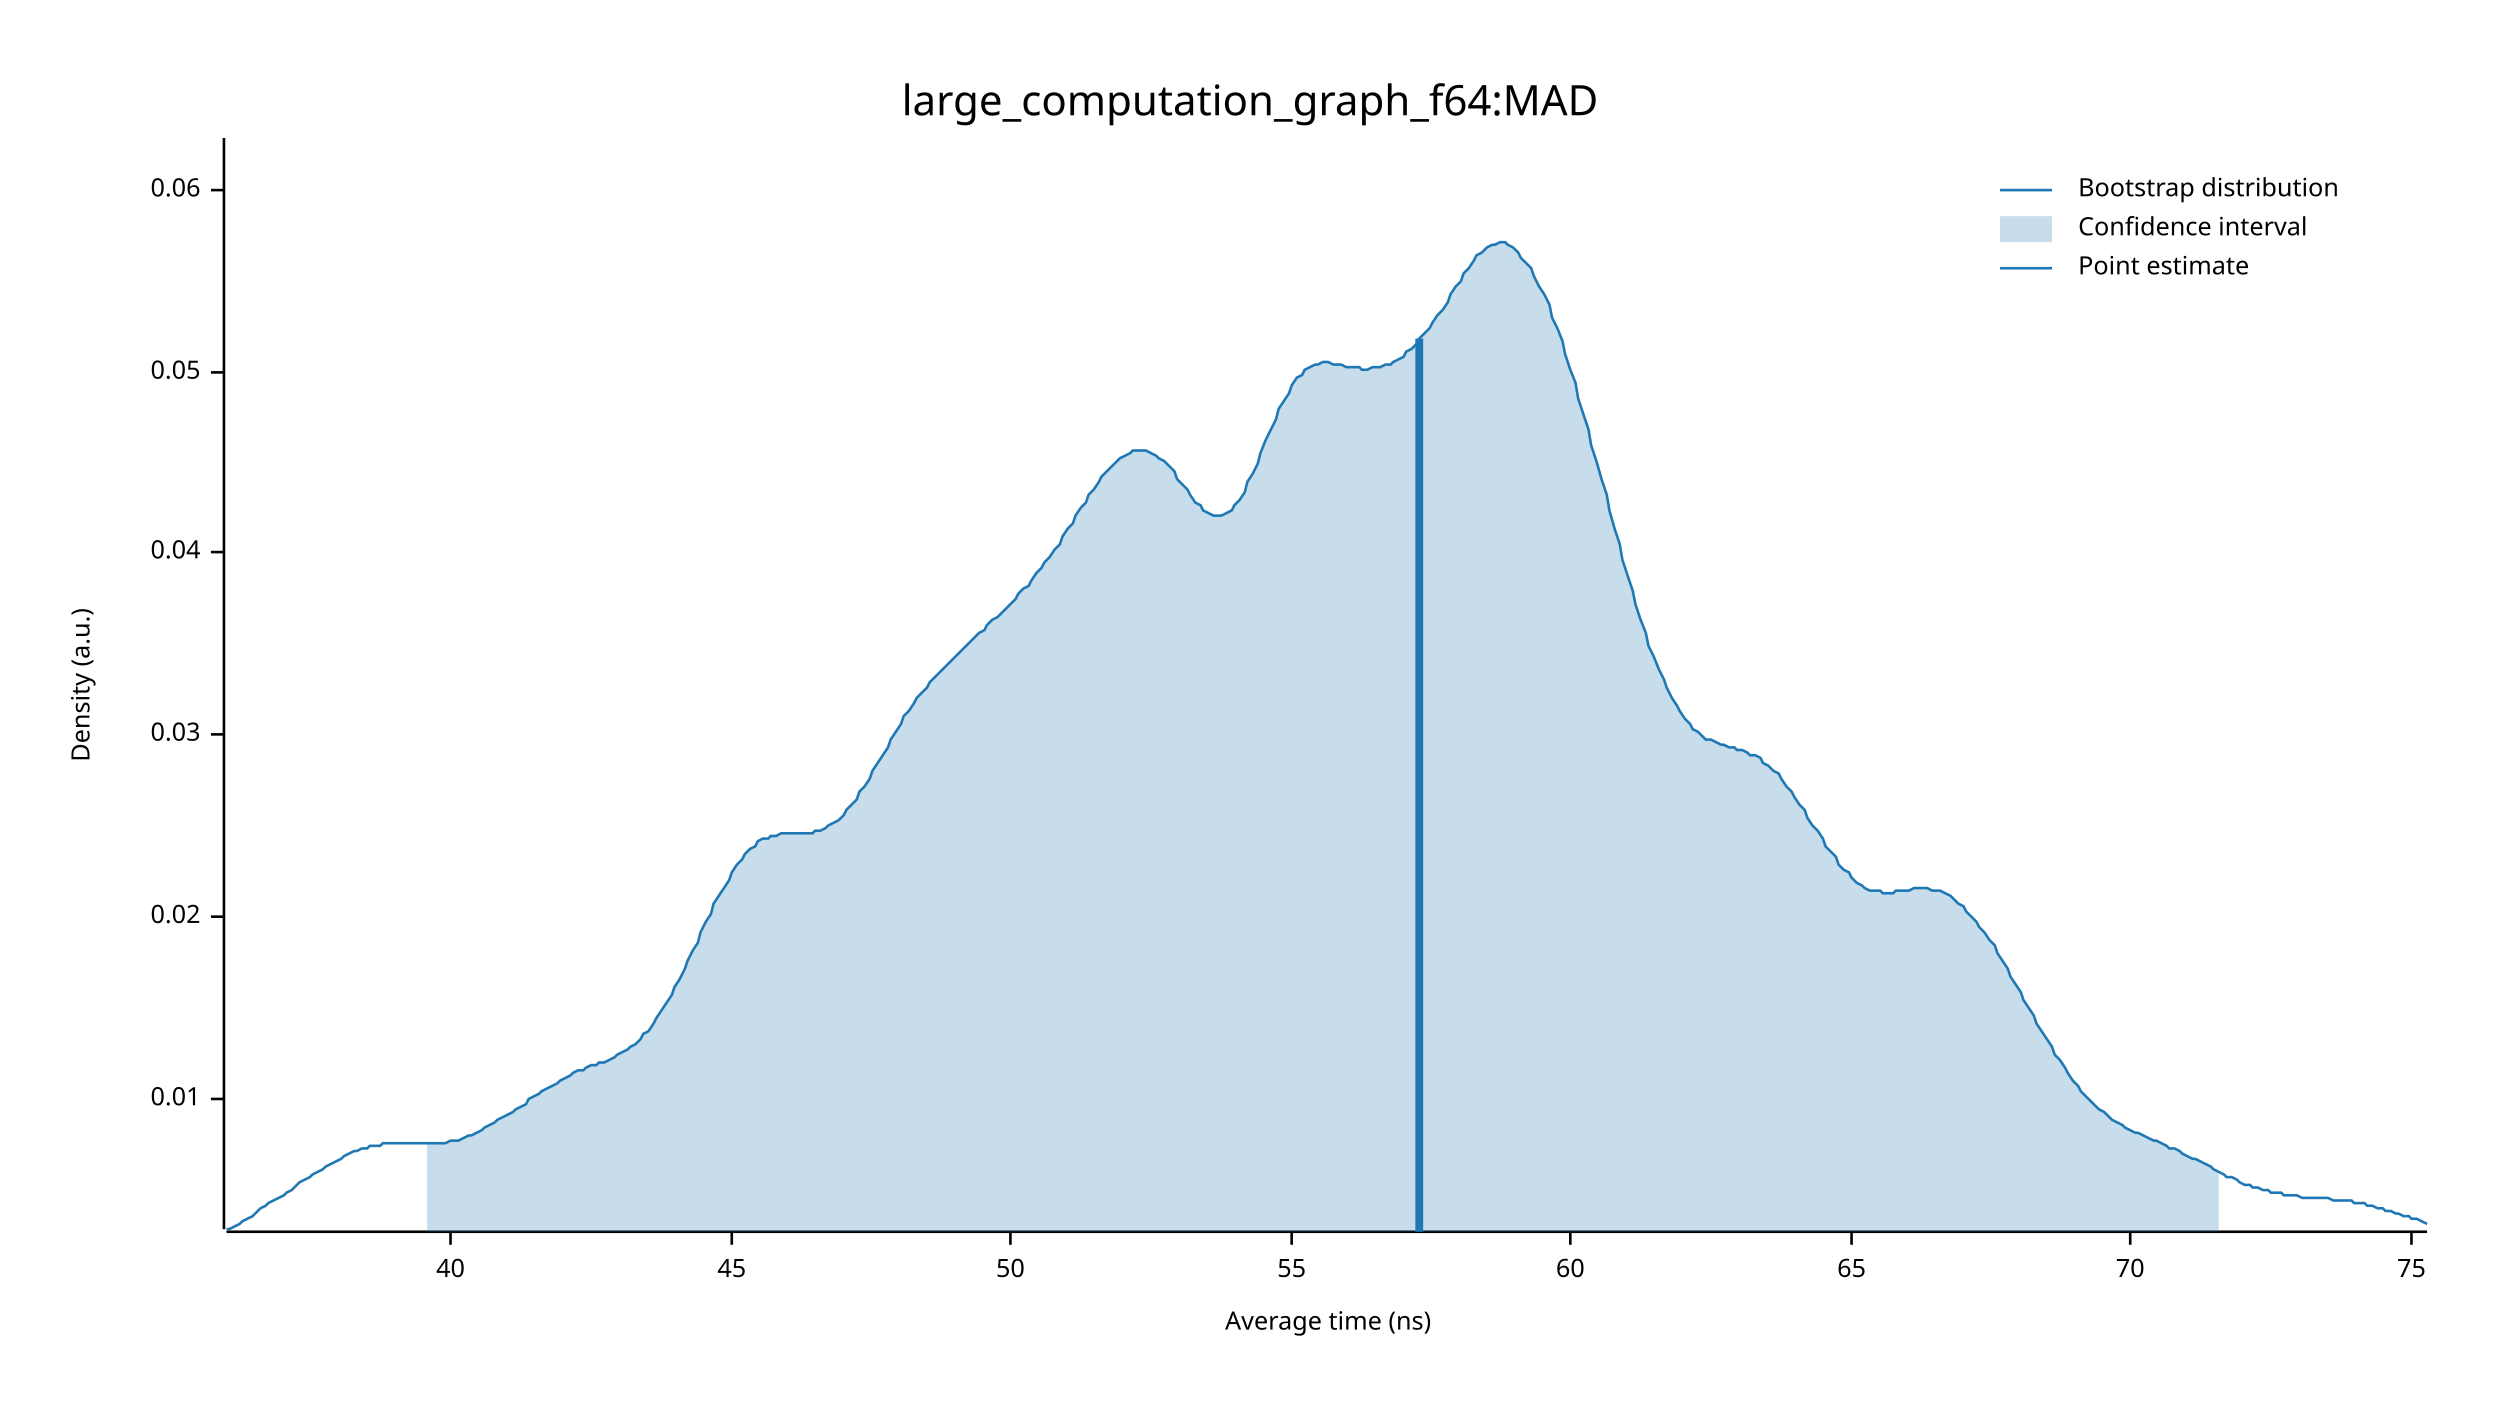
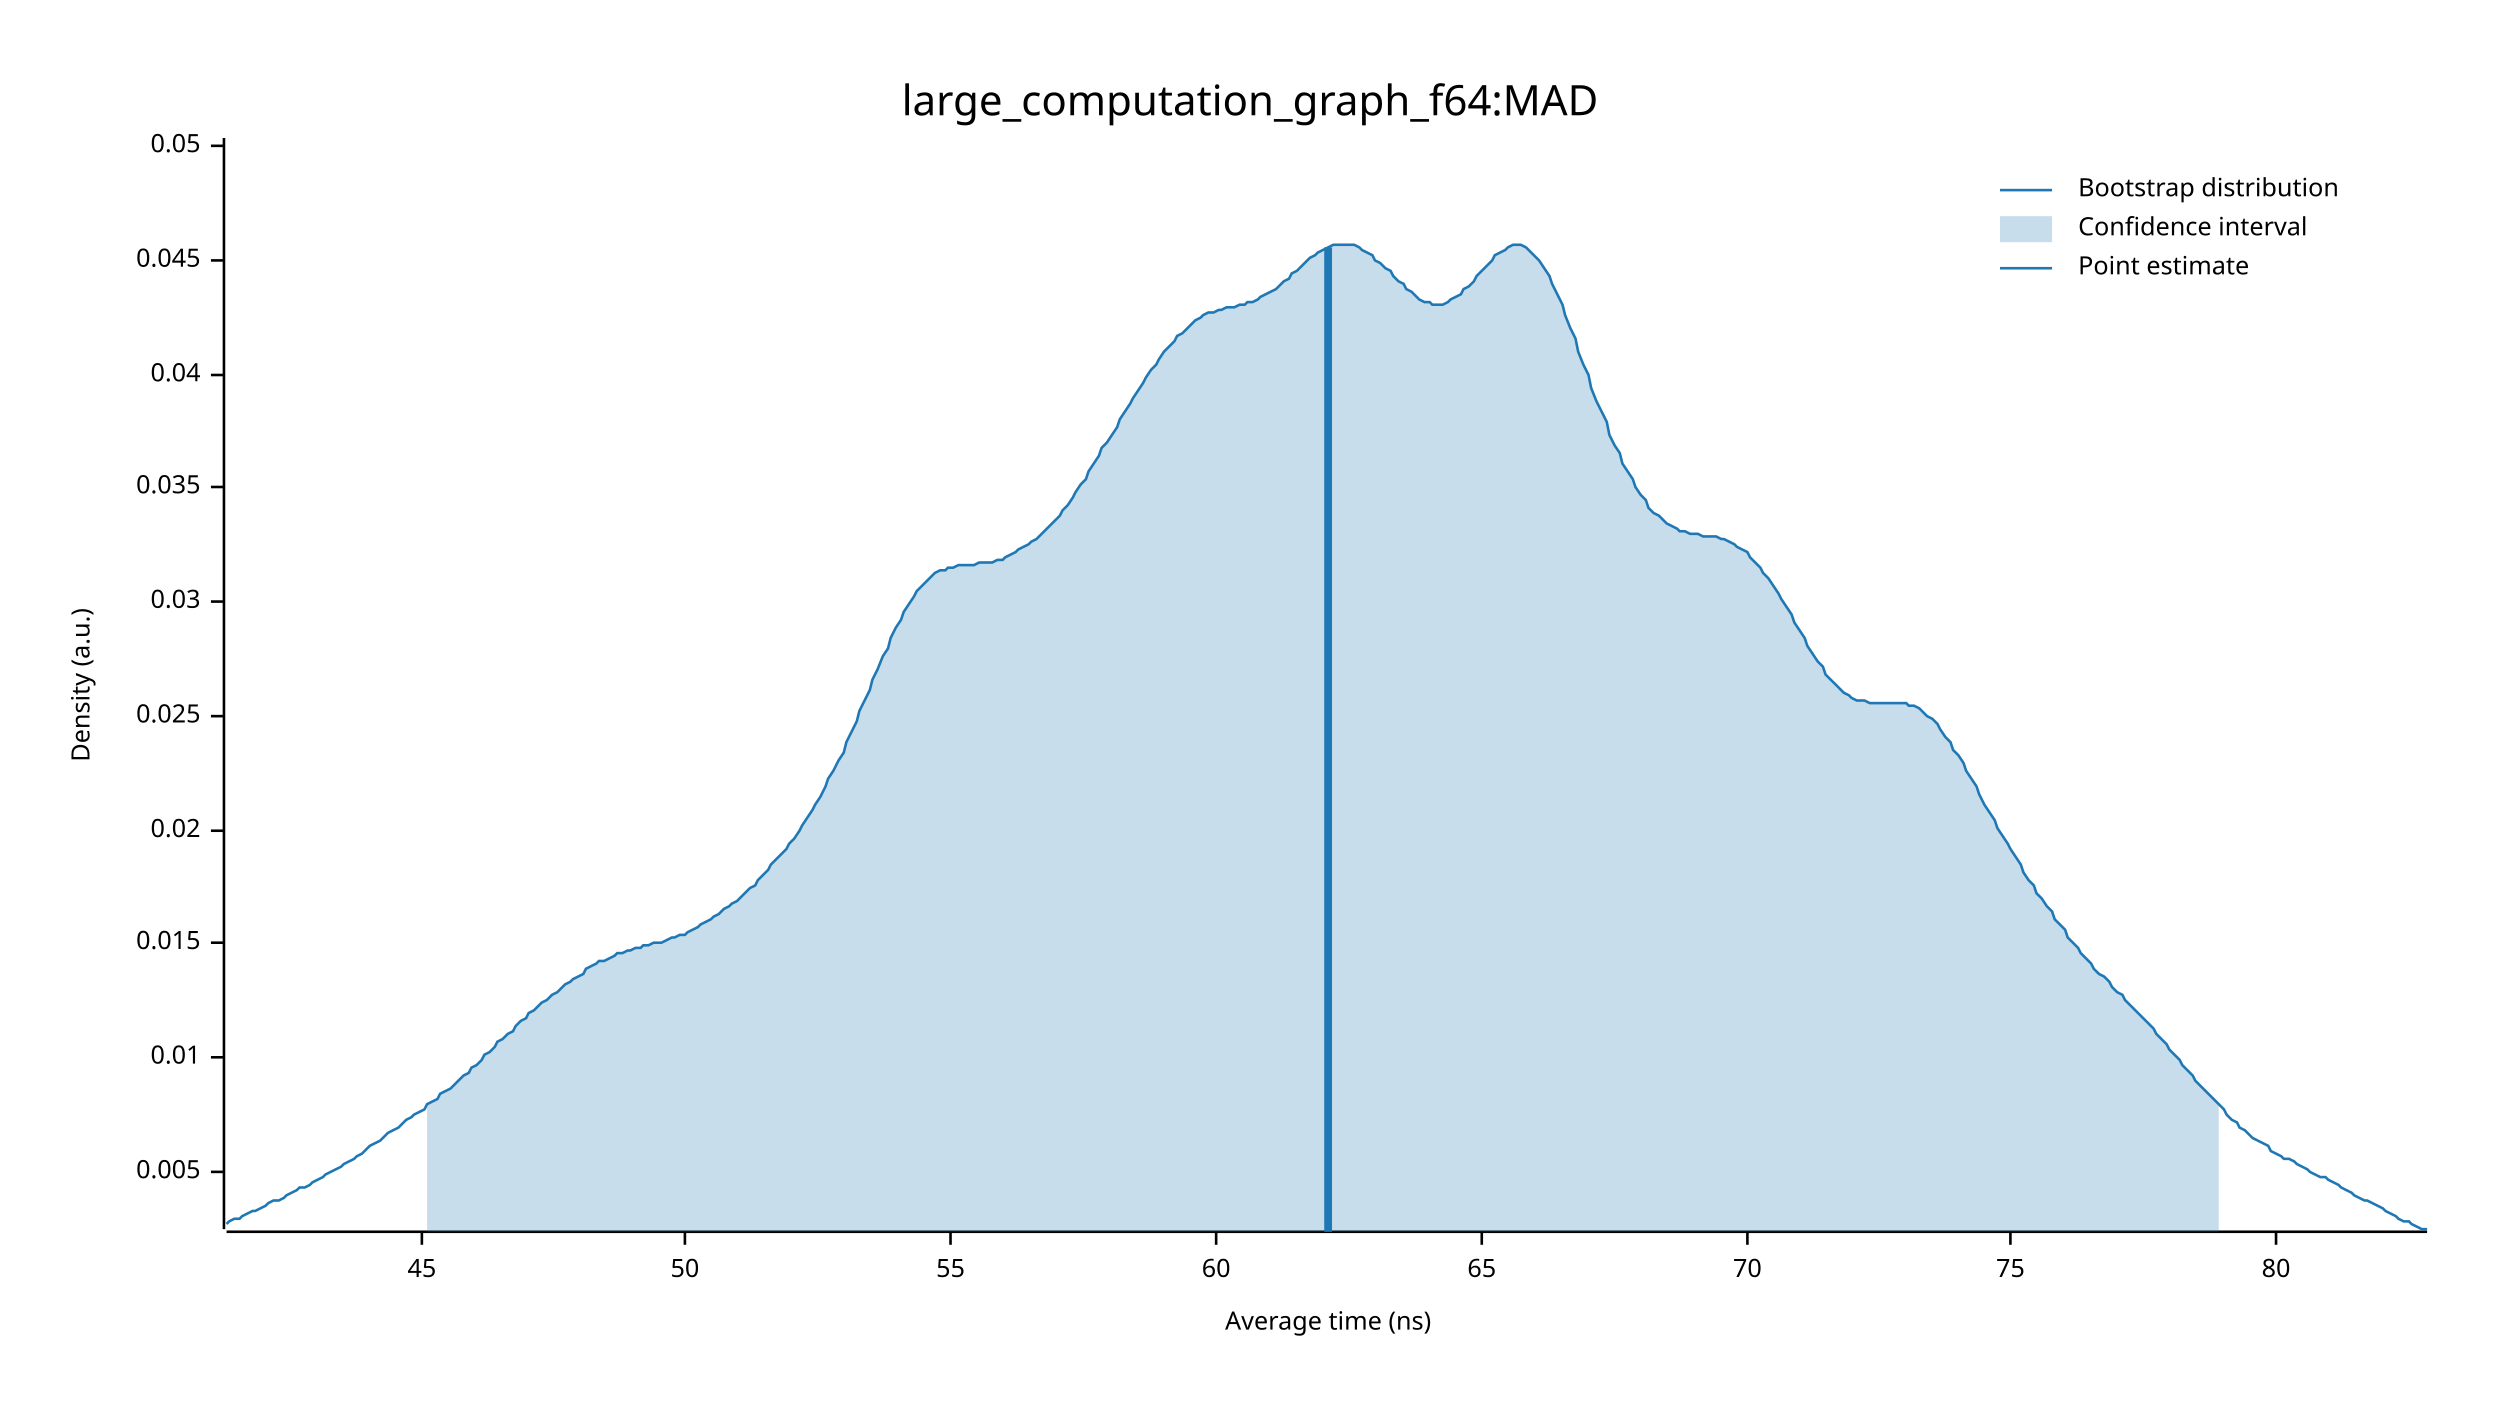
<svg xmlns="http://www.w3.org/2000/svg" width="960" height="540" viewBox="0 0 960 540">
  <text x="480" y="32" dy="0.76em" text-anchor="middle" font-family="sans-serif" font-size="16.129" opacity="1" fill="#000000">
large_computation_graph_f64:MAD
</text>
  <text x="27" y="263" dy="0.76em" text-anchor="middle" font-family="sans-serif" font-size="9.677" opacity="1" fill="#000000" transform="rotate(270, 27, 263)">
Density (a.u.)
</text>
  <text x="510" y="513" dy="-0.5ex" text-anchor="middle" font-family="sans-serif" font-size="9.677" opacity="1" fill="#000000">
Average time (ns)
</text>
  <polyline fill="none" opacity="1" stroke="#000000" stroke-width="1" points="86,53 86,472 " />
-   <text x="77" y="422" dy="0.5ex" text-anchor="end" font-family="sans-serif" font-size="9.677" opacity="1" fill="#000000">
+   <text x="77" y="450" dy="0.5ex" text-anchor="end" font-family="sans-serif" font-size="9.677" opacity="1" fill="#000000">
+ 0.005
+ </text>
+   <polyline fill="none" opacity="1" stroke="#000000" stroke-width="1" points="81,450 86,450 " />
+   <text x="77" y="406" dy="0.5ex" text-anchor="end" font-family="sans-serif" font-size="9.677" opacity="1" fill="#000000">
0.01
</text>
-   <polyline fill="none" opacity="1" stroke="#000000" stroke-width="1" points="81,422 86,422 " />
-   <text x="77" y="352" dy="0.5ex" text-anchor="end" font-family="sans-serif" font-size="9.677" opacity="1" fill="#000000">
+   <polyline fill="none" opacity="1" stroke="#000000" stroke-width="1" points="81,406 86,406 " />
+   <text x="77" y="362" dy="0.5ex" text-anchor="end" font-family="sans-serif" font-size="9.677" opacity="1" fill="#000000">
+ 0.015
+ </text>
+   <polyline fill="none" opacity="1" stroke="#000000" stroke-width="1" points="81,362 86,362 " />
+   <text x="77" y="319" dy="0.5ex" text-anchor="end" font-family="sans-serif" font-size="9.677" opacity="1" fill="#000000">
0.02
</text>
-   <polyline fill="none" opacity="1" stroke="#000000" stroke-width="1" points="81,352 86,352 " />
-   <text x="77" y="282" dy="0.5ex" text-anchor="end" font-family="sans-serif" font-size="9.677" opacity="1" fill="#000000">
+   <polyline fill="none" opacity="1" stroke="#000000" stroke-width="1" points="81,319 86,319 " />
+   <text x="77" y="275" dy="0.5ex" text-anchor="end" font-family="sans-serif" font-size="9.677" opacity="1" fill="#000000">
+ 0.025
+ </text>
+   <polyline fill="none" opacity="1" stroke="#000000" stroke-width="1" points="81,275 86,275 " />
+   <text x="77" y="231" dy="0.5ex" text-anchor="end" font-family="sans-serif" font-size="9.677" opacity="1" fill="#000000">
0.03
</text>
-   <polyline fill="none" opacity="1" stroke="#000000" stroke-width="1" points="81,282 86,282 " />
-   <text x="77" y="212" dy="0.5ex" text-anchor="end" font-family="sans-serif" font-size="9.677" opacity="1" fill="#000000">
+   <polyline fill="none" opacity="1" stroke="#000000" stroke-width="1" points="81,231 86,231 " />
+   <text x="77" y="187" dy="0.5ex" text-anchor="end" font-family="sans-serif" font-size="9.677" opacity="1" fill="#000000">
+ 0.035
+ </text>
+   <polyline fill="none" opacity="1" stroke="#000000" stroke-width="1" points="81,187 86,187 " />
+   <text x="77" y="144" dy="0.5ex" text-anchor="end" font-family="sans-serif" font-size="9.677" opacity="1" fill="#000000">
0.04
</text>
-   <polyline fill="none" opacity="1" stroke="#000000" stroke-width="1" points="81,212 86,212 " />
-   <text x="77" y="143" dy="0.5ex" text-anchor="end" font-family="sans-serif" font-size="9.677" opacity="1" fill="#000000">
+   <polyline fill="none" opacity="1" stroke="#000000" stroke-width="1" points="81,144 86,144 " />
+   <text x="77" y="100" dy="0.5ex" text-anchor="end" font-family="sans-serif" font-size="9.677" opacity="1" fill="#000000">
+ 0.045
+ </text>
+   <polyline fill="none" opacity="1" stroke="#000000" stroke-width="1" points="81,100 86,100 " />
+   <text x="77" y="56" dy="0.5ex" text-anchor="end" font-family="sans-serif" font-size="9.677" opacity="1" fill="#000000">
0.05
</text>
-   <polyline fill="none" opacity="1" stroke="#000000" stroke-width="1" points="81,143 86,143 " />
-   <text x="77" y="73" dy="0.5ex" text-anchor="end" font-family="sans-serif" font-size="9.677" opacity="1" fill="#000000">
- 0.06
- </text>
-   <polyline fill="none" opacity="1" stroke="#000000" stroke-width="1" points="81,73 86,73 " />
+   <polyline fill="none" opacity="1" stroke="#000000" stroke-width="1" points="81,56 86,56 " />
  <polyline fill="none" opacity="1" stroke="#000000" stroke-width="1" points="87,473 932,473 " />
-   <text x="173" y="483" dy="0.76em" text-anchor="middle" font-family="sans-serif" font-size="9.677" opacity="1" fill="#000000">
- 40
- </text>
-   <polyline fill="none" opacity="1" stroke="#000000" stroke-width="1" points="173,473 173,478 " />
-   <text x="281" y="483" dy="0.76em" text-anchor="middle" font-family="sans-serif" font-size="9.677" opacity="1" fill="#000000">
+   <text x="162" y="483" dy="0.76em" text-anchor="middle" font-family="sans-serif" font-size="9.677" opacity="1" fill="#000000">
45
</text>
-   <polyline fill="none" opacity="1" stroke="#000000" stroke-width="1" points="281,473 281,478 " />
-   <text x="388" y="483" dy="0.76em" text-anchor="middle" font-family="sans-serif" font-size="9.677" opacity="1" fill="#000000">
+   <polyline fill="none" opacity="1" stroke="#000000" stroke-width="1" points="162,473 162,478 " />
+   <text x="263" y="483" dy="0.76em" text-anchor="middle" font-family="sans-serif" font-size="9.677" opacity="1" fill="#000000">
50
</text>
-   <polyline fill="none" opacity="1" stroke="#000000" stroke-width="1" points="388,473 388,478 " />
-   <text x="496" y="483" dy="0.76em" text-anchor="middle" font-family="sans-serif" font-size="9.677" opacity="1" fill="#000000">
+   <polyline fill="none" opacity="1" stroke="#000000" stroke-width="1" points="263,473 263,478 " />
+   <text x="365" y="483" dy="0.76em" text-anchor="middle" font-family="sans-serif" font-size="9.677" opacity="1" fill="#000000">
55
</text>
-   <polyline fill="none" opacity="1" stroke="#000000" stroke-width="1" points="496,473 496,478 " />
-   <text x="603" y="483" dy="0.76em" text-anchor="middle" font-family="sans-serif" font-size="9.677" opacity="1" fill="#000000">
+   <polyline fill="none" opacity="1" stroke="#000000" stroke-width="1" points="365,473 365,478 " />
+   <text x="467" y="483" dy="0.76em" text-anchor="middle" font-family="sans-serif" font-size="9.677" opacity="1" fill="#000000">
60
</text>
-   <polyline fill="none" opacity="1" stroke="#000000" stroke-width="1" points="603,473 603,478 " />
-   <text x="711" y="483" dy="0.76em" text-anchor="middle" font-family="sans-serif" font-size="9.677" opacity="1" fill="#000000">
+   <polyline fill="none" opacity="1" stroke="#000000" stroke-width="1" points="467,473 467,478 " />
+   <text x="569" y="483" dy="0.76em" text-anchor="middle" font-family="sans-serif" font-size="9.677" opacity="1" fill="#000000">
65
</text>
-   <polyline fill="none" opacity="1" stroke="#000000" stroke-width="1" points="711,473 711,478 " />
-   <text x="818" y="483" dy="0.76em" text-anchor="middle" font-family="sans-serif" font-size="9.677" opacity="1" fill="#000000">
+   <polyline fill="none" opacity="1" stroke="#000000" stroke-width="1" points="569,473 569,478 " />
+   <text x="671" y="483" dy="0.76em" text-anchor="middle" font-family="sans-serif" font-size="9.677" opacity="1" fill="#000000">
70
</text>
-   <polyline fill="none" opacity="1" stroke="#000000" stroke-width="1" points="818,473 818,478 " />
-   <text x="926" y="483" dy="0.76em" text-anchor="middle" font-family="sans-serif" font-size="9.677" opacity="1" fill="#000000">
+   <polyline fill="none" opacity="1" stroke="#000000" stroke-width="1" points="671,473 671,478 " />
+   <text x="772" y="483" dy="0.76em" text-anchor="middle" font-family="sans-serif" font-size="9.677" opacity="1" fill="#000000">
75
</text>
-   <polyline fill="none" opacity="1" stroke="#000000" stroke-width="1" points="926,473 926,478 " />
-   <polyline fill="none" opacity="1" stroke="#1F78B4" stroke-width="1" points="87,472 88,472 90,471 92,470 93,469 95,468 97,467 98,466 100,464 102,463 103,462 105,461 107,460 109,459 110,458 112,457 114,455 115,454 117,453 119,452 120,451 122,450 124,449 125,448 127,447 129,446 131,445 132,444 134,443 136,442 137,442 139,441 141,441 142,440 144,440 146,440 147,439 149,439 151,439 153,439 154,439 156,439 158,439 159,439 161,439 163,439 164,439 166,439 168,439 169,439 171,439 173,438 175,438 176,438 178,437 180,436 181,436 183,435 185,434 186,433 188,432 190,431 191,430 193,429 195,428 197,427 198,426 200,425 202,424 203,422 205,421 207,420 208,419 210,418 212,417 214,416 215,415 217,414 219,413 220,412 222,411 224,411 225,410 227,409 229,409 230,408 232,408 234,407 236,406 237,405 239,404 241,403 242,402 244,401 246,399 247,397 249,396 251,393 252,391 254,388 256,385 258,382 259,379 261,376 263,372 264,369 266,365 268,362 269,358 271,354 273,351 274,347 276,344 278,341 280,338 281,335 283,332 285,330 286,328 288,326 290,325 291,323 293,322 295,322 296,321 298,321 300,320 302,320 303,320 305,320 307,320 308,320 310,320 312,320 313,319 315,319 317,318 318,317 320,316 322,315 324,313 325,311 327,309 329,307 330,304 332,302 334,299 335,296 337,293 339,290 341,287 342,284 344,281 346,278 347,275 349,273 351,270 352,268 354,266 356,264 357,262 359,260 361,258 363,256 364,255 366,253 368,251 369,250 371,248 373,246 374,245 376,243 378,242 379,240 381,238 383,237 385,235 386,234 388,232 390,230 391,228 393,226 395,225 396,223 398,220 400,218 401,216 403,214 405,211 407,209 408,206 410,203 412,201 413,198 415,195 417,193 418,190 420,188 422,185 423,183 425,181 427,179 429,177 430,176 432,175 434,174 435,173 437,173 439,173 440,173 442,174 444,175 445,176 447,177 449,179 451,181 452,184 454,186 456,188 457,190 459,193 461,194 462,196 464,197 466,198 468,198 469,198 471,197 473,196 474,194 476,192 478,189 479,185 481,182 483,178 484,174 486,169 488,165 490,161 491,157 493,154 495,151 496,148 498,145 500,144 501,142 503,141 505,140 506,140 508,139 510,139 512,140 513,140 515,140 517,141 518,141 520,141 522,141 523,142 525,142 527,141 528,141 530,141 532,140 534,140 535,139 537,138 539,137 540,135 542,134 544,132 545,130 547,128 549,126 550,124 552,121 554,119 556,116 557,113 559,110 561,108 562,105 564,103 566,100 567,98 569,97 571,95 573,94 574,94 576,93 578,93 579,94 581,95 583,97 584,99 586,101 588,103 589,106 591,110 593,113 595,117 596,122 598,126 600,131 601,136 603,142 605,147 606,153 608,159 610,165 611,171 613,177 615,184 617,190 618,196 620,203 622,209 623,215 625,221 627,227 628,232 630,238 632,243 633,248 635,252 637,257 639,261 640,264 642,268 644,271 645,273 647,276 649,278 650,280 652,281 654,283 655,284 657,284 659,285 661,286 662,286 664,287 666,287 667,288 669,288 671,289 672,290 674,290 676,291 677,293 679,294 681,296 683,297 684,299 686,302 688,304 689,306 691,309 693,311 694,314 696,317 698,319 700,322 701,325 703,327 705,329 706,332 708,334 710,335 711,337 713,339 715,340 716,341 718,342 720,342 722,342 723,343 725,343 727,343 728,342 730,342 732,342 733,342 735,341 737,341 738,341 740,341 742,342 744,342 745,342 747,343 749,344 750,345 752,347 754,348 755,350 757,352 759,354 760,356 762,358 764,361 766,363 767,366 769,369 771,372 772,375 774,378 776,381 777,384 779,387 781,390 782,393 784,396 786,399 788,402 789,405 791,407 793,410 794,412 796,415 798,417 799,419 801,421 803,423 804,424 806,426 808,427 810,429 811,430 813,431 815,432 816,433 818,434 820,435 821,435 823,436 825,437 827,438 828,438 830,439 832,440 833,441 835,441 837,442 838,443 840,444 842,445 843,445 845,446 847,447 849,448 850,449 852,450 854,451 855,452 857,452 859,453 860,454 862,455 864,455 865,456 867,456 869,457 871,457 872,458 874,458 876,458 877,459 879,459 881,459 882,459 884,460 886,460 887,460 889,460 891,460 893,460 894,460 896,461 898,461 899,461 901,461 903,461 904,462 906,462 908,462 909,463 911,463 913,464 915,464 916,465 918,465 920,466 921,466 923,467 925,467 926,468 928,468 930,469 932,470 " />
-   <polygon opacity="0.25" fill="#1F78B4" points="164,439 166,439 168,439 169,439 171,439 173,438 175,438 176,438 178,437 180,436 181,436 183,435 185,434 186,433 188,432 190,431 191,430 193,429 195,428 197,427 198,426 200,425 202,424 203,422 205,421 207,420 208,419 210,418 212,417 214,416 215,415 217,414 219,413 220,412 222,411 224,411 225,410 227,409 229,409 230,408 232,408 234,407 236,406 237,405 239,404 241,403 242,402 244,401 246,399 247,397 249,396 251,393 252,391 254,388 256,385 258,382 259,379 261,376 263,372 264,369 266,365 268,362 269,358 271,354 273,351 274,347 276,344 278,341 280,338 281,335 283,332 285,330 286,328 288,326 290,325 291,323 293,322 295,322 296,321 298,321 300,320 302,320 303,320 305,320 307,320 308,320 310,320 312,320 313,319 315,319 317,318 318,317 320,316 322,315 324,313 325,311 327,309 329,307 330,304 332,302 334,299 335,296 337,293 339,290 341,287 342,284 344,281 346,278 347,275 349,273 351,270 352,268 354,266 356,264 357,262 359,260 361,258 363,256 364,255 366,253 368,251 369,250 371,248 373,246 374,245 376,243 378,242 379,240 381,238 383,237 385,235 386,234 388,232 390,230 391,228 393,226 395,225 396,223 398,220 400,218 401,216 403,214 405,211 407,209 408,206 410,203 412,201 413,198 415,195 417,193 418,190 420,188 422,185 423,183 425,181 427,179 429,177 430,176 432,175 434,174 435,173 437,173 439,173 440,173 442,174 444,175 445,176 447,177 449,179 451,181 452,184 454,186 456,188 457,190 459,193 461,194 462,196 464,197 466,198 468,198 469,198 471,197 473,196 474,194 476,192 478,189 479,185 481,182 483,178 484,174 486,169 488,165 490,161 491,157 493,154 495,151 496,148 498,145 500,144 501,142 503,141 505,140 506,140 508,139 510,139 512,140 513,140 515,140 517,141 518,141 520,141 522,141 523,142 525,142 527,141 528,141 530,141 532,140 534,140 535,139 537,138 539,137 540,135 542,134 544,132 545,130 547,128 549,126 550,124 552,121 554,119 556,116 557,113 559,110 561,108 562,105 564,103 566,100 567,98 569,97 571,95 573,94 574,94 576,93 578,93 579,94 581,95 583,97 584,99 586,101 588,103 589,106 591,110 593,113 595,117 596,122 598,126 600,131 601,136 603,142 605,147 606,153 608,159 610,165 611,171 613,177 615,184 617,190 618,196 620,203 622,209 623,215 625,221 627,227 628,232 630,238 632,243 633,248 635,252 637,257 639,261 640,264 642,268 644,271 645,273 647,276 649,278 650,280 652,281 654,283 655,284 657,284 659,285 661,286 662,286 664,287 666,287 667,288 669,288 671,289 672,290 674,290 676,291 677,293 679,294 681,296 683,297 684,299 686,302 688,304 689,306 691,309 693,311 694,314 696,317 698,319 700,322 701,325 703,327 705,329 706,332 708,334 710,335 711,337 713,339 715,340 716,341 718,342 720,342 722,342 723,343 725,343 727,343 728,342 730,342 732,342 733,342 735,341 737,341 738,341 740,341 742,342 744,342 745,342 747,343 749,344 750,345 752,347 754,348 755,350 757,352 759,354 760,356 762,358 764,361 766,363 767,366 769,369 771,372 772,375 774,378 776,381 777,384 779,387 781,390 782,393 784,396 786,399 788,402 789,405 791,407 793,410 794,412 796,415 798,417 799,419 801,421 803,423 804,424 806,426 808,427 810,429 811,430 813,431 815,432 816,433 818,434 820,435 821,435 823,436 825,437 827,438 828,438 830,439 832,440 833,441 835,441 837,442 838,443 840,444 842,445 843,445 845,446 847,447 849,448 850,449 852,450 852,473 164,473 " />
-   <polyline fill="none" opacity="1" stroke="#1F78B4" stroke-width="3" points="545,473 545,130 " />
+   <polyline fill="none" opacity="1" stroke="#000000" stroke-width="1" points="772,473 772,478 " />
+   <text x="874" y="483" dy="0.76em" text-anchor="middle" font-family="sans-serif" font-size="9.677" opacity="1" fill="#000000">
+ 80
+ </text>
+   <polyline fill="none" opacity="1" stroke="#000000" stroke-width="1" points="874,473 874,478 " />
+   <polyline fill="none" opacity="1" stroke="#1F78B4" stroke-width="1" points="87,470 88,469 90,468 92,468 93,467 95,466 97,465 98,465 100,464 102,463 103,462 105,461 107,461 109,460 110,459 112,458 114,457 115,456 117,456 119,455 120,454 122,453 124,452 125,451 127,450 129,449 131,448 132,447 134,446 136,445 137,444 139,443 141,441 142,440 144,439 146,438 147,437 149,435 151,434 153,433 154,432 156,430 158,429 159,428 161,427 163,426 164,424 166,423 168,422 169,420 171,419 173,418 175,416 176,415 178,413 180,412 181,410 183,409 185,407 186,405 188,404 190,402 191,400 193,399 195,397 197,396 198,394 200,392 202,391 203,389 205,388 207,386 208,385 210,384 212,382 214,381 215,380 217,378 219,377 220,376 222,375 224,374 225,372 227,371 229,370 230,369 232,369 234,368 236,367 237,366 239,366 241,365 242,365 244,364 246,364 247,363 249,363 251,362 252,362 254,362 256,361 258,360 259,360 261,359 263,359 264,358 266,357 268,356 269,355 271,354 273,353 274,352 276,351 278,349 280,348 281,347 283,346 285,344 286,343 288,341 290,340 291,338 293,336 295,334 296,332 298,330 300,328 302,326 303,324 305,322 307,319 308,317 310,314 312,311 313,309 315,306 317,302 318,299 320,296 322,292 324,289 325,285 327,281 329,277 330,273 332,269 334,265 335,261 337,257 339,252 341,249 342,245 344,241 346,238 347,235 349,232 351,229 352,227 354,225 356,223 357,222 359,220 361,219 363,219 364,218 366,218 368,217 369,217 371,217 373,217 374,217 376,216 378,216 379,216 381,216 383,215 385,215 386,214 388,213 390,212 391,211 393,210 395,209 396,208 398,207 400,205 401,204 403,202 405,200 407,198 408,196 410,194 412,191 413,189 415,186 417,184 418,181 420,178 422,175 423,172 425,170 427,167 429,164 430,161 432,158 434,155 435,153 437,150 439,147 440,145 442,142 444,140 445,138 447,135 449,133 451,131 452,129 454,128 456,126 457,125 459,123 461,122 462,121 464,120 466,120 468,119 469,119 471,118 473,118 474,118 476,117 478,117 479,116 481,116 483,115 484,114 486,113 488,112 490,111 491,110 493,108 495,107 496,105 498,104 500,102 501,101 503,99 505,98 506,97 508,96 510,95 512,94 513,94 515,94 517,94 518,94 520,94 522,95 523,96 525,97 527,98 528,100 530,101 532,103 534,104 535,106 537,108 539,109 540,111 542,112 544,114 545,115 547,116 549,116 550,117 552,117 554,117 556,116 557,115 559,114 561,113 562,111 564,110 566,108 567,106 569,104 571,102 573,100 574,98 576,97 578,96 579,95 581,94 583,94 584,94 586,95 588,97 589,98 591,100 593,103 595,106 596,109 598,113 600,117 601,121 603,126 605,130 606,135 608,140 610,144 611,149 613,154 615,158 617,162 618,167 620,171 622,174 623,178 625,181 627,184 628,187 630,190 632,192 633,195 635,197 637,198 639,200 640,201 642,202 644,203 645,204 647,204 649,205 650,205 652,205 654,206 655,206 657,206 659,206 661,207 662,207 664,208 666,209 667,210 669,211 671,212 672,214 674,216 676,218 677,220 679,222 681,225 683,228 684,230 686,233 688,236 689,239 691,242 693,245 694,248 696,251 698,254 700,256 701,259 703,261 705,263 706,264 708,266 710,267 711,268 713,269 715,269 716,269 718,270 720,270 722,270 723,270 725,270 727,270 728,270 730,270 732,270 733,271 735,271 737,272 738,273 740,275 742,276 744,278 745,280 747,283 749,285 750,288 752,290 754,293 755,296 757,299 759,302 760,305 762,309 764,312 766,315 767,318 769,321 771,324 772,326 774,329 776,332 777,335 779,338 781,340 782,343 784,345 786,348 788,350 789,353 791,355 793,357 794,360 796,362 798,364 799,366 801,368 803,370 804,372 806,374 808,375 810,377 811,379 813,381 815,382 816,384 818,386 820,388 821,389 823,391 825,393 827,395 828,397 830,399 832,401 833,403 835,405 837,407 838,409 840,411 842,413 843,415 845,417 847,419 849,421 850,422 852,424 854,426 855,428 857,430 859,431 860,433 862,434 864,436 865,437 867,438 869,439 871,440 872,442 874,443 876,444 877,445 879,445 881,446 882,447 884,448 886,449 887,450 889,451 891,452 893,452 894,453 896,454 898,455 899,456 901,457 903,458 904,459 906,460 908,461 909,461 911,462 913,463 915,464 916,465 918,466 920,467 921,468 923,469 925,469 926,470 928,471 930,472 932,472 " />
+   <polygon opacity="0.25" fill="#1F78B4" points="164,424 166,423 168,422 169,420 171,419 173,418 175,416 176,415 178,413 180,412 181,410 183,409 185,407 186,405 188,404 190,402 191,400 193,399 195,397 197,396 198,394 200,392 202,391 203,389 205,388 207,386 208,385 210,384 212,382 214,381 215,380 217,378 219,377 220,376 222,375 224,374 225,372 227,371 229,370 230,369 232,369 234,368 236,367 237,366 239,366 241,365 242,365 244,364 246,364 247,363 249,363 251,362 252,362 254,362 256,361 258,360 259,360 261,359 263,359 264,358 266,357 268,356 269,355 271,354 273,353 274,352 276,351 278,349 280,348 281,347 283,346 285,344 286,343 288,341 290,340 291,338 293,336 295,334 296,332 298,330 300,328 302,326 303,324 305,322 307,319 308,317 310,314 312,311 313,309 315,306 317,302 318,299 320,296 322,292 324,289 325,285 327,281 329,277 330,273 332,269 334,265 335,261 337,257 339,252 341,249 342,245 344,241 346,238 347,235 349,232 351,229 352,227 354,225 356,223 357,222 359,220 361,219 363,219 364,218 366,218 368,217 369,217 371,217 373,217 374,217 376,216 378,216 379,216 381,216 383,215 385,215 386,214 388,213 390,212 391,211 393,210 395,209 396,208 398,207 400,205 401,204 403,202 405,200 407,198 408,196 410,194 412,191 413,189 415,186 417,184 418,181 420,178 422,175 423,172 425,170 427,167 429,164 430,161 432,158 434,155 435,153 437,150 439,147 440,145 442,142 444,140 445,138 447,135 449,133 451,131 452,129 454,128 456,126 457,125 459,123 461,122 462,121 464,120 466,120 468,119 469,119 471,118 473,118 474,118 476,117 478,117 479,116 481,116 483,115 484,114 486,113 488,112 490,111 491,110 493,108 495,107 496,105 498,104 500,102 501,101 503,99 505,98 506,97 508,96 510,95 512,94 513,94 515,94 517,94 518,94 520,94 522,95 523,96 525,97 527,98 528,100 530,101 532,103 534,104 535,106 537,108 539,109 540,111 542,112 544,114 545,115 547,116 549,116 550,117 552,117 554,117 556,116 557,115 559,114 561,113 562,111 564,110 566,108 567,106 569,104 571,102 573,100 574,98 576,97 578,96 579,95 581,94 583,94 584,94 586,95 588,97 589,98 591,100 593,103 595,106 596,109 598,113 600,117 601,121 603,126 605,130 606,135 608,140 610,144 611,149 613,154 615,158 617,162 618,167 620,171 622,174 623,178 625,181 627,184 628,187 630,190 632,192 633,195 635,197 637,198 639,200 640,201 642,202 644,203 645,204 647,204 649,205 650,205 652,205 654,206 655,206 657,206 659,206 661,207 662,207 664,208 666,209 667,210 669,211 671,212 672,214 674,216 676,218 677,220 679,222 681,225 683,228 684,230 686,233 688,236 689,239 691,242 693,245 694,248 696,251 698,254 700,256 701,259 703,261 705,263 706,264 708,266 710,267 711,268 713,269 715,269 716,269 718,270 720,270 722,270 723,270 725,270 727,270 728,270 730,270 732,270 733,271 735,271 737,272 738,273 740,275 742,276 744,278 745,280 747,283 749,285 750,288 752,290 754,293 755,296 757,299 759,302 760,305 762,309 764,312 766,315 767,318 769,321 771,324 772,326 774,329 776,332 777,335 779,338 781,340 782,343 784,345 786,348 788,350 789,353 791,355 793,357 794,360 796,362 798,364 799,366 801,368 803,370 804,372 806,374 808,375 810,377 811,379 813,381 815,382 816,384 818,386 820,388 821,389 823,391 825,393 827,395 828,397 830,399 832,401 833,403 835,405 837,407 838,409 840,411 842,413 843,415 845,417 847,419 849,421 850,422 852,424 852,473 164,473 " />
+   <polyline fill="none" opacity="1" stroke="#1F78B4" stroke-width="3" points="510,473 510,95 " />
  <text x="798" y="68" dy="0.76em" text-anchor="start" font-family="sans-serif" font-size="9.677" opacity="1" fill="#000000">
Bootstrap distribution
</text>
  <text x="798" y="83" dy="0.76em" text-anchor="start" font-family="sans-serif" font-size="9.677" opacity="1" fill="#000000">
Confidence interval
</text>
  <text x="798" y="98" dy="0.76em" text-anchor="start" font-family="sans-serif" font-size="9.677" opacity="1" fill="#000000">
Point estimate
</text>
  <polyline fill="none" opacity="1" stroke="#1F78B4" stroke-width="1" points="768,73 788,73 " />
  <rect x="768" y="83" width="20" height="10" opacity="0.25" fill="#1F78B4" stroke="none" />
  <polyline fill="none" opacity="1" stroke="#1F78B4" stroke-width="1" points="768,103 788,103 " />
</svg>
